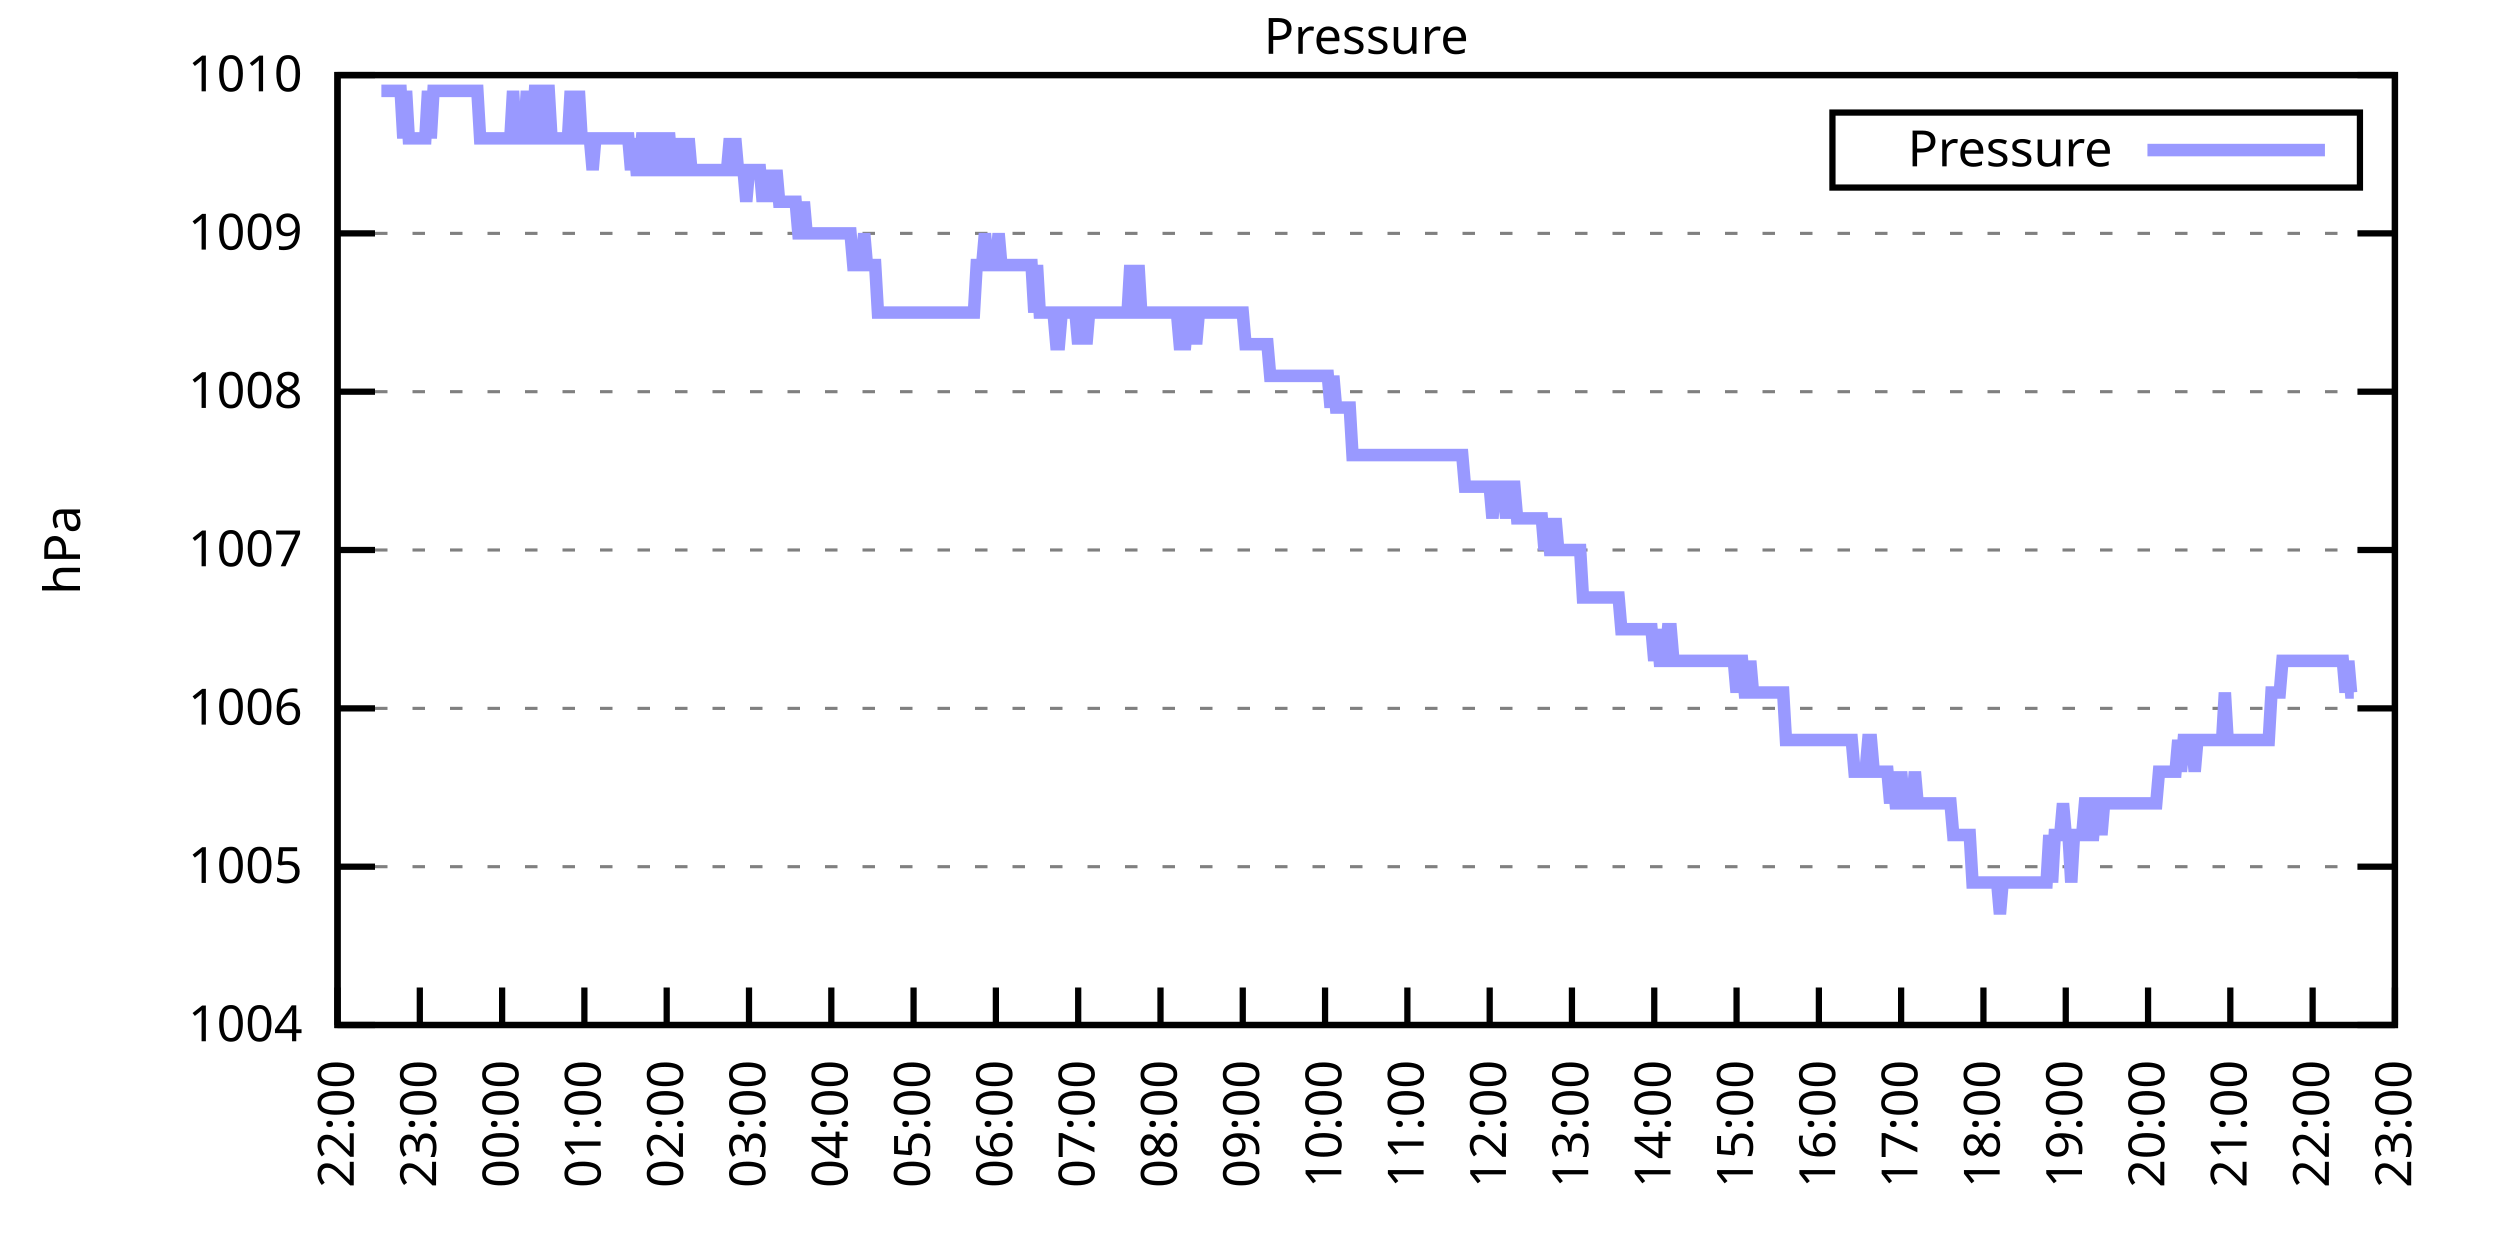
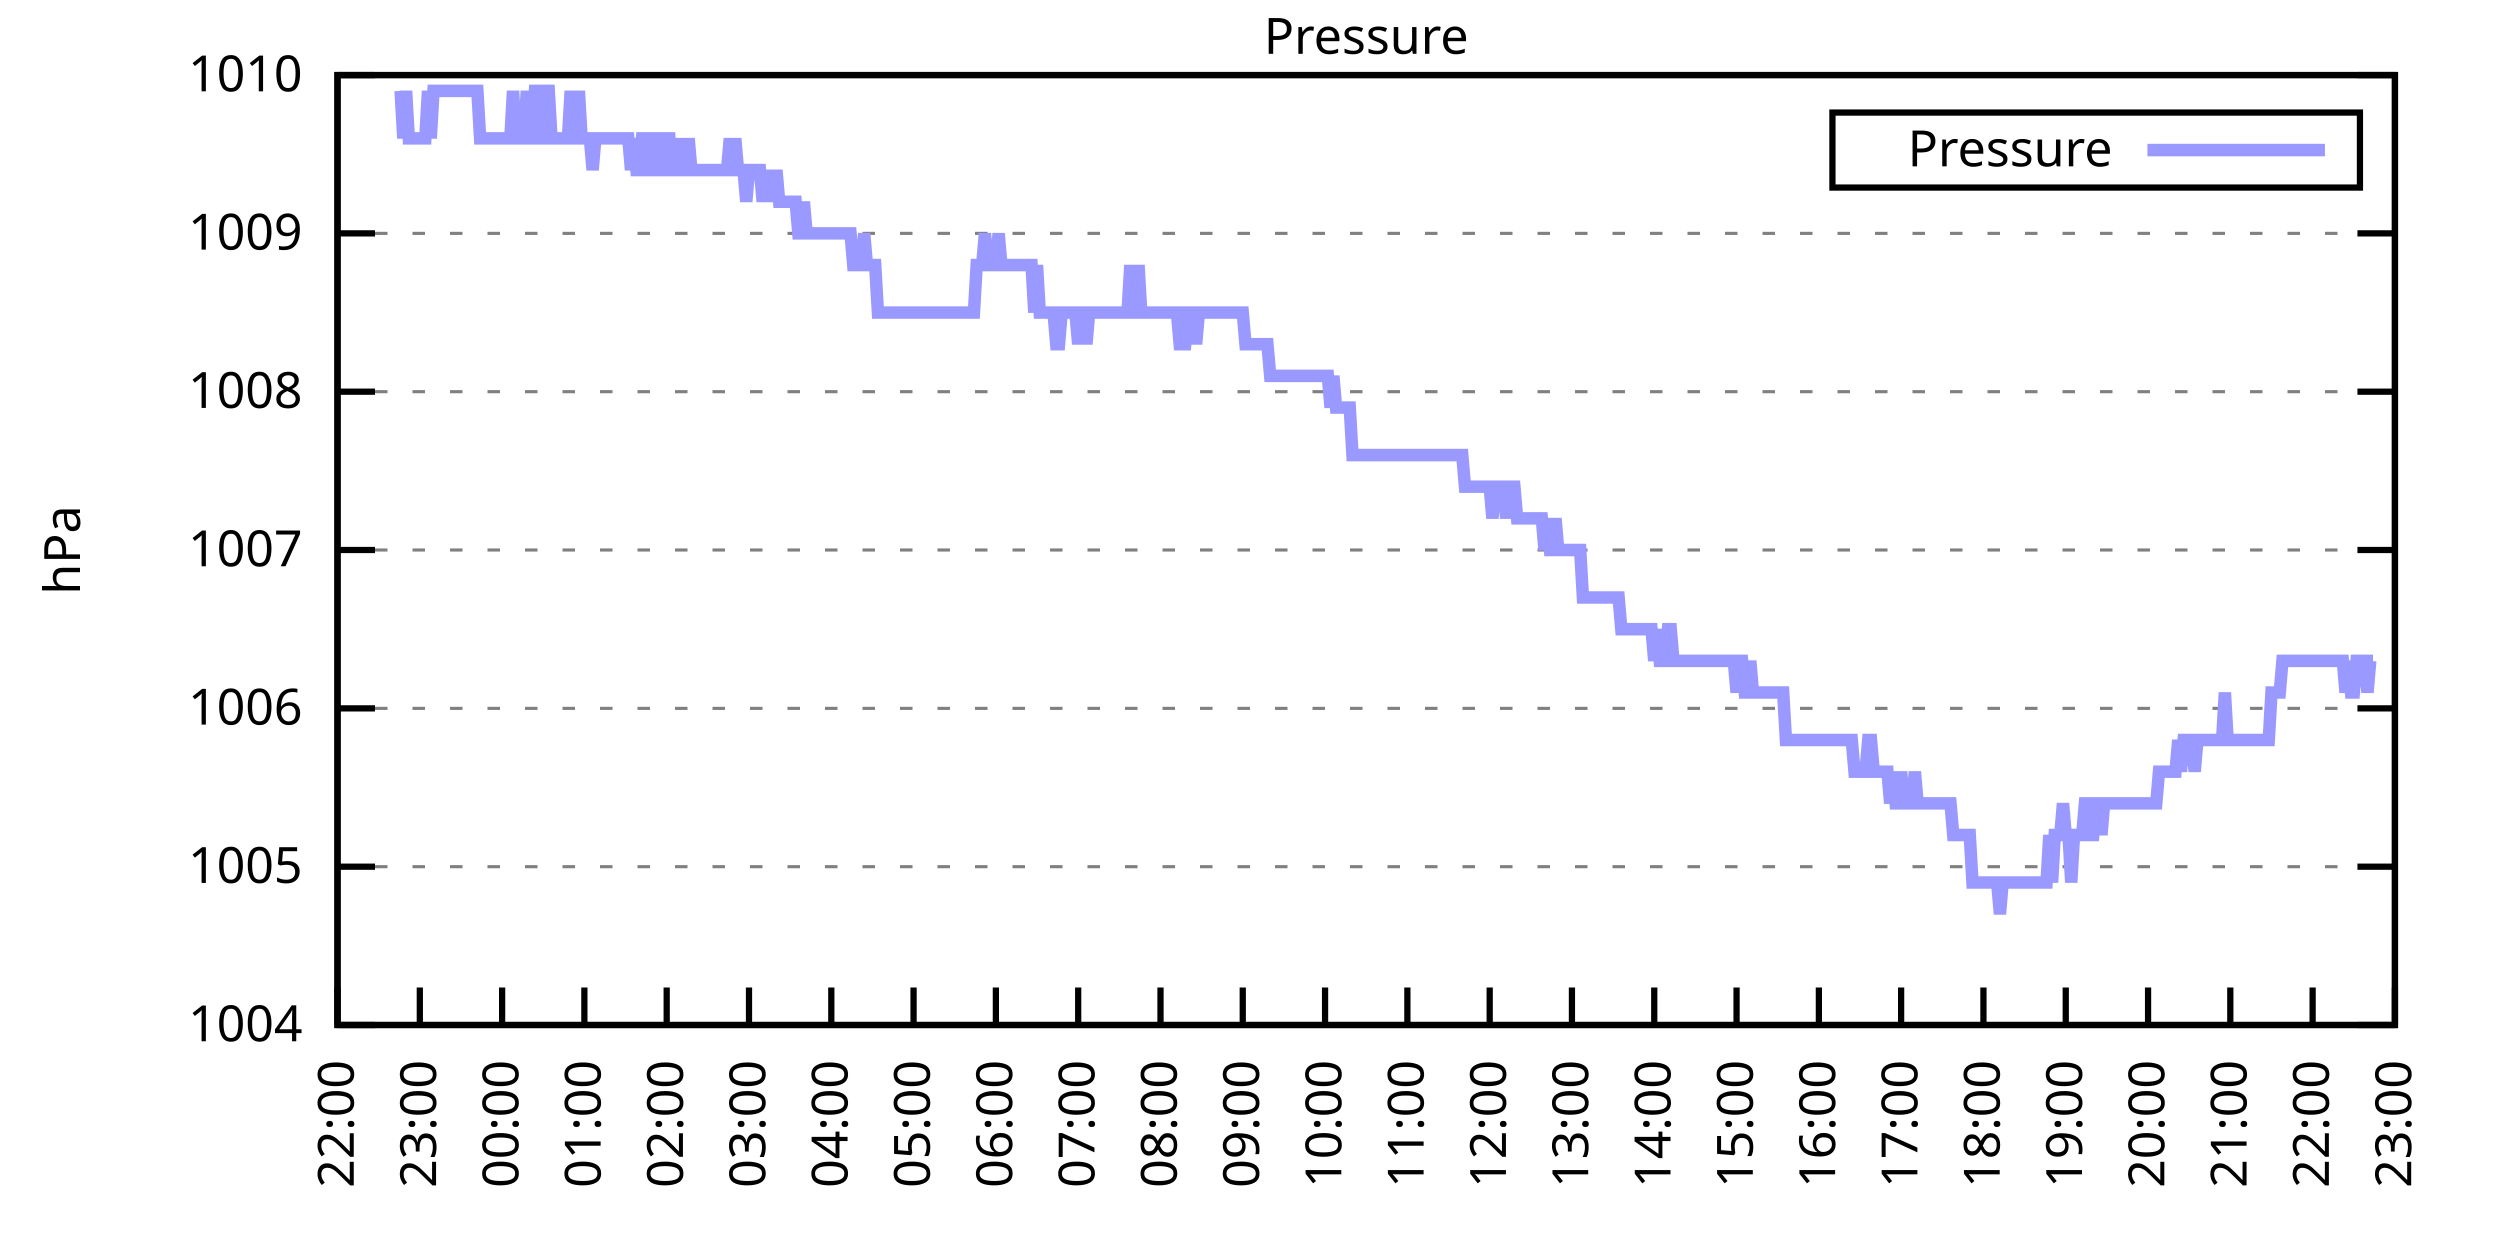
<svg xmlns="http://www.w3.org/2000/svg" xmlns:xlink="http://www.w3.org/1999/xlink" width="400" height="200" viewBox="0 0 400 200">
  <g id="gnuplot_canvas">
    <rect x="0" y="0" width="400" height="200" fill="none" />
    <defs>
      <circle id="gpDot" r="0.5" stroke-width="0.5" stroke="currentColor" />
      <path id="gpPt0" stroke-width="0.333" stroke="currentColor" d="M-1,0 h2 M0,-1 v2" />
      <path id="gpPt1" stroke-width="0.333" stroke="currentColor" d="M-1,-1 L1,1 M1,-1 L-1,1" />
      <path id="gpPt2" stroke-width="0.333" stroke="currentColor" d="M-1,0 L1,0 M0,-1 L0,1 M-1,-1 L1,1 M-1,1 L1,-1" />
      <rect id="gpPt3" stroke-width="0.333" stroke="currentColor" x="-1" y="-1" width="2" height="2" />
      <rect id="gpPt4" stroke-width="0.333" stroke="currentColor" fill="currentColor" x="-1" y="-1" width="2" height="2" />
      <circle id="gpPt5" stroke-width="0.333" stroke="currentColor" cx="0" cy="0" r="1" />
      <use xlink:href="#gpPt5" id="gpPt6" fill="currentColor" stroke="none" />
      <path id="gpPt7" stroke-width="0.333" stroke="currentColor" d="M0,-1.33 L-1.33,0.67 L1.33,0.67 z" />
      <use xlink:href="#gpPt7" id="gpPt8" fill="currentColor" stroke="none" />
      <use xlink:href="#gpPt7" id="gpPt9" stroke="currentColor" transform="rotate(180)" />
      <use xlink:href="#gpPt9" id="gpPt10" fill="currentColor" stroke="none" />
      <use xlink:href="#gpPt3" id="gpPt11" stroke="currentColor" transform="rotate(45)" />
      <use xlink:href="#gpPt11" id="gpPt12" fill="currentColor" stroke="none" />
      <path id="gpPt13" stroke-width="0.333" stroke="currentColor" d="M0,1.330 L1.265,0.411 L0.782,-1.067 L-0.782,-1.076 L-1.265,0.411 z" />
      <use xlink:href="#gpPt13" id="gpPt14" fill="currentColor" stroke="none" />
      <filter id="textbox" filterUnits="objectBoundingBox" x="0" y="0" height="1" width="1">
        <feFlood flood-color="white" flood-opacity="1" result="bgnd" />
        <feComposite in="SourceGraphic" in2="bgnd" operator="atop" />
      </filter>
      <filter id="greybox" filterUnits="objectBoundingBox" x="0" y="0" height="1" width="1">
        <feFlood flood-color="lightgrey" flood-opacity="1" result="grey" />
        <feComposite in="SourceGraphic" in2="grey" operator="atop" />
      </filter>
    </defs>
    <g fill="none" color="white" stroke="currentColor" stroke-width="1.00" stroke-linecap="butt" stroke-linejoin="miter">
</g>
    <g fill="none" color="black" stroke="currentColor" stroke-width="1.00" stroke-linecap="butt" stroke-linejoin="miter">
      <g stroke="none" shape-rendering="crispEdges">
        <polygon fill="rgb(255, 255, 255)" points="54.00,164.00 383.18,164.00 383.18,12.02 54.00,12.02 " />
      </g>
    </g>
    <g fill="none" color="black" stroke="currentColor" stroke-width="1.00" stroke-linecap="butt" stroke-linejoin="miter">
</g>
    <g fill="none" color="black" stroke="black" stroke-width="0.50" stroke-linecap="butt" stroke-linejoin="miter">
</g>
    <g fill="none" color="gray" stroke="currentColor" stroke-width="0.50" stroke-linecap="butt" stroke-linejoin="miter">
      <path stroke="gray" stroke-dasharray="2,4" class="gridline" d="M54.00,164.00 L383.19,164.00  " />
    </g>
    <g fill="none" color="gray" stroke="gray" stroke-width="1.00" stroke-linecap="butt" stroke-linejoin="miter">
</g>
    <g fill="none" color="black" stroke="currentColor" stroke-width="1.00" stroke-linecap="butt" stroke-linejoin="miter">
      <path stroke="black" d="M54.00,164.00 L60.00,164.00 M383.19,164.00 L377.19,164.00  " />
      <g transform="translate(48.40,166.60)" stroke="none" fill="black" font-family="Sans" font-size="8.00" text-anchor="end">
        <text>
          <tspan font-family="Sans"> 1004</tspan>
        </text>
      </g>
    </g>
    <g fill="none" color="black" stroke="currentColor" stroke-width="1.00" stroke-linecap="butt" stroke-linejoin="miter">
</g>
    <g fill="none" color="black" stroke="black" stroke-width="0.50" stroke-linecap="butt" stroke-linejoin="miter">
</g>
    <g fill="none" color="gray" stroke="currentColor" stroke-width="0.50" stroke-linecap="butt" stroke-linejoin="miter">
      <path stroke="gray" stroke-dasharray="2,4" class="gridline" d="M54.00,138.67 L383.19,138.67  " />
    </g>
    <g fill="none" color="gray" stroke="gray" stroke-width="1.00" stroke-linecap="butt" stroke-linejoin="miter">
</g>
    <g fill="none" color="black" stroke="currentColor" stroke-width="1.00" stroke-linecap="butt" stroke-linejoin="miter">
      <path stroke="black" d="M54.00,138.67 L60.00,138.67 M383.19,138.67 L377.19,138.67  " />
      <g transform="translate(48.40,141.27)" stroke="none" fill="black" font-family="Sans" font-size="8.00" text-anchor="end">
        <text>
          <tspan font-family="Sans"> 1005</tspan>
        </text>
      </g>
    </g>
    <g fill="none" color="black" stroke="currentColor" stroke-width="1.00" stroke-linecap="butt" stroke-linejoin="miter">
</g>
    <g fill="none" color="black" stroke="black" stroke-width="0.50" stroke-linecap="butt" stroke-linejoin="miter">
</g>
    <g fill="none" color="gray" stroke="currentColor" stroke-width="0.50" stroke-linecap="butt" stroke-linejoin="miter">
      <path stroke="gray" stroke-dasharray="2,4" class="gridline" d="M54.00,113.34 L383.19,113.34  " />
    </g>
    <g fill="none" color="gray" stroke="gray" stroke-width="1.00" stroke-linecap="butt" stroke-linejoin="miter">
</g>
    <g fill="none" color="black" stroke="currentColor" stroke-width="1.00" stroke-linecap="butt" stroke-linejoin="miter">
      <path stroke="black" d="M54.00,113.34 L60.00,113.34 M383.19,113.34 L377.19,113.34  " />
      <g transform="translate(48.40,115.94)" stroke="none" fill="black" font-family="Sans" font-size="8.00" text-anchor="end">
        <text>
          <tspan font-family="Sans"> 1006</tspan>
        </text>
      </g>
    </g>
    <g fill="none" color="black" stroke="currentColor" stroke-width="1.00" stroke-linecap="butt" stroke-linejoin="miter">
</g>
    <g fill="none" color="black" stroke="black" stroke-width="0.50" stroke-linecap="butt" stroke-linejoin="miter">
</g>
    <g fill="none" color="gray" stroke="currentColor" stroke-width="0.50" stroke-linecap="butt" stroke-linejoin="miter">
      <path stroke="gray" stroke-dasharray="2,4" class="gridline" d="M54.00,88.00 L383.19,88.00  " />
    </g>
    <g fill="none" color="gray" stroke="gray" stroke-width="1.00" stroke-linecap="butt" stroke-linejoin="miter">
</g>
    <g fill="none" color="black" stroke="currentColor" stroke-width="1.00" stroke-linecap="butt" stroke-linejoin="miter">
      <path stroke="black" d="M54.00,88.00 L60.00,88.00 M383.19,88.00 L377.19,88.00  " />
      <g transform="translate(48.40,90.60)" stroke="none" fill="black" font-family="Sans" font-size="8.00" text-anchor="end">
        <text>
          <tspan font-family="Sans"> 1007</tspan>
        </text>
      </g>
    </g>
    <g fill="none" color="black" stroke="currentColor" stroke-width="1.00" stroke-linecap="butt" stroke-linejoin="miter">
</g>
    <g fill="none" color="black" stroke="black" stroke-width="0.50" stroke-linecap="butt" stroke-linejoin="miter">
</g>
    <g fill="none" color="gray" stroke="currentColor" stroke-width="0.50" stroke-linecap="butt" stroke-linejoin="miter">
      <path stroke="gray" stroke-dasharray="2,4" class="gridline" d="M54.00,62.67 L383.19,62.67  " />
    </g>
    <g fill="none" color="gray" stroke="gray" stroke-width="1.00" stroke-linecap="butt" stroke-linejoin="miter">
</g>
    <g fill="none" color="black" stroke="currentColor" stroke-width="1.00" stroke-linecap="butt" stroke-linejoin="miter">
      <path stroke="black" d="M54.00,62.67 L60.00,62.67 M383.19,62.67 L377.19,62.67  " />
      <g transform="translate(48.40,65.27)" stroke="none" fill="black" font-family="Sans" font-size="8.00" text-anchor="end">
        <text>
          <tspan font-family="Sans"> 1008</tspan>
        </text>
      </g>
    </g>
    <g fill="none" color="black" stroke="currentColor" stroke-width="1.00" stroke-linecap="butt" stroke-linejoin="miter">
</g>
    <g fill="none" color="black" stroke="black" stroke-width="0.50" stroke-linecap="butt" stroke-linejoin="miter">
</g>
    <g fill="none" color="gray" stroke="currentColor" stroke-width="0.50" stroke-linecap="butt" stroke-linejoin="miter">
      <path stroke="gray" stroke-dasharray="2,4" class="gridline" d="M54.00,37.34 L383.19,37.34  " />
    </g>
    <g fill="none" color="gray" stroke="gray" stroke-width="1.00" stroke-linecap="butt" stroke-linejoin="miter">
</g>
    <g fill="none" color="black" stroke="currentColor" stroke-width="1.00" stroke-linecap="butt" stroke-linejoin="miter">
      <path stroke="black" d="M54.00,37.34 L60.00,37.34 M383.19,37.34 L377.19,37.34  " />
      <g transform="translate(48.40,39.94)" stroke="none" fill="black" font-family="Sans" font-size="8.00" text-anchor="end">
        <text>
          <tspan font-family="Sans"> 1009</tspan>
        </text>
      </g>
    </g>
    <g fill="none" color="black" stroke="currentColor" stroke-width="1.00" stroke-linecap="butt" stroke-linejoin="miter">
</g>
    <g fill="none" color="black" stroke="black" stroke-width="0.50" stroke-linecap="butt" stroke-linejoin="miter">
</g>
    <g fill="none" color="gray" stroke="currentColor" stroke-width="0.50" stroke-linecap="butt" stroke-linejoin="miter">
      <path stroke="gray" stroke-dasharray="2,4" class="gridline" d="M54.00,12.01 L383.19,12.01  " />
    </g>
    <g fill="none" color="gray" stroke="gray" stroke-width="1.00" stroke-linecap="butt" stroke-linejoin="miter">
</g>
    <g fill="none" color="black" stroke="currentColor" stroke-width="1.00" stroke-linecap="butt" stroke-linejoin="miter">
      <path stroke="black" d="M54.00,12.01 L60.00,12.01 M383.19,12.01 L377.19,12.01  " />
      <g transform="translate(48.40,14.61)" stroke="none" fill="black" font-family="Sans" font-size="8.00" text-anchor="end">
        <text>
          <tspan font-family="Sans"> 1010</tspan>
        </text>
      </g>
    </g>
    <g fill="none" color="black" stroke="currentColor" stroke-width="1.00" stroke-linecap="butt" stroke-linejoin="miter">
      <path stroke="black" d="M54.00,164.00 L54.00,158.00  " />
      <g transform="translate(56.60,169.60) rotate(270.00)" stroke="none" fill="black" font-family="Sans" font-size="8.00" text-anchor="end">
        <text>
          <tspan font-family="Sans">22:00</tspan>
        </text>
      </g>
    </g>
    <g fill="none" color="black" stroke="currentColor" stroke-width="1.00" stroke-linecap="butt" stroke-linejoin="miter">
      <path stroke="black" d="M67.17,164.00 L67.17,158.00  " />
      <g transform="translate(69.77,169.60) rotate(270.00)" stroke="none" fill="black" font-family="Sans" font-size="8.00" text-anchor="end">
        <text>
          <tspan font-family="Sans">23:00</tspan>
        </text>
      </g>
    </g>
    <g fill="none" color="black" stroke="currentColor" stroke-width="1.00" stroke-linecap="butt" stroke-linejoin="miter">
      <path stroke="black" d="M80.34,164.00 L80.34,158.00  " />
      <g transform="translate(82.94,169.60) rotate(270.00)" stroke="none" fill="black" font-family="Sans" font-size="8.00" text-anchor="end">
        <text>
          <tspan font-family="Sans">00:00</tspan>
        </text>
      </g>
    </g>
    <g fill="none" color="black" stroke="currentColor" stroke-width="1.00" stroke-linecap="butt" stroke-linejoin="miter">
      <path stroke="black" d="M93.50,164.00 L93.50,158.00  " />
      <g transform="translate(96.10,169.60) rotate(270.00)" stroke="none" fill="black" font-family="Sans" font-size="8.00" text-anchor="end">
        <text>
          <tspan font-family="Sans">01:00</tspan>
        </text>
      </g>
    </g>
    <g fill="none" color="black" stroke="currentColor" stroke-width="1.00" stroke-linecap="butt" stroke-linejoin="miter">
      <path stroke="black" d="M106.67,164.00 L106.67,158.00  " />
      <g transform="translate(109.27,169.60) rotate(270.00)" stroke="none" fill="black" font-family="Sans" font-size="8.00" text-anchor="end">
        <text>
          <tspan font-family="Sans">02:00</tspan>
        </text>
      </g>
    </g>
    <g fill="none" color="black" stroke="currentColor" stroke-width="1.00" stroke-linecap="butt" stroke-linejoin="miter">
      <path stroke="black" d="M119.84,164.00 L119.84,158.00  " />
      <g transform="translate(122.44,169.60) rotate(270.00)" stroke="none" fill="black" font-family="Sans" font-size="8.00" text-anchor="end">
        <text>
          <tspan font-family="Sans">03:00</tspan>
        </text>
      </g>
    </g>
    <g fill="none" color="black" stroke="currentColor" stroke-width="1.00" stroke-linecap="butt" stroke-linejoin="miter">
      <path stroke="black" d="M133.01,164.00 L133.01,158.00  " />
      <g transform="translate(135.61,169.60) rotate(270.00)" stroke="none" fill="black" font-family="Sans" font-size="8.00" text-anchor="end">
        <text>
          <tspan font-family="Sans">04:00</tspan>
        </text>
      </g>
    </g>
    <g fill="none" color="black" stroke="currentColor" stroke-width="1.00" stroke-linecap="butt" stroke-linejoin="miter">
      <path stroke="black" d="M146.17,164.00 L146.17,158.00  " />
      <g transform="translate(148.77,169.60) rotate(270.00)" stroke="none" fill="black" font-family="Sans" font-size="8.00" text-anchor="end">
        <text>
          <tspan font-family="Sans">05:00</tspan>
        </text>
      </g>
    </g>
    <g fill="none" color="black" stroke="currentColor" stroke-width="1.00" stroke-linecap="butt" stroke-linejoin="miter">
      <path stroke="black" d="M159.34,164.00 L159.34,158.00  " />
      <g transform="translate(161.94,169.60) rotate(270.00)" stroke="none" fill="black" font-family="Sans" font-size="8.00" text-anchor="end">
        <text>
          <tspan font-family="Sans">06:00</tspan>
        </text>
      </g>
    </g>
    <g fill="none" color="black" stroke="currentColor" stroke-width="1.00" stroke-linecap="butt" stroke-linejoin="miter">
      <path stroke="black" d="M172.51,164.00 L172.51,158.00  " />
      <g transform="translate(175.11,169.60) rotate(270.00)" stroke="none" fill="black" font-family="Sans" font-size="8.00" text-anchor="end">
        <text>
          <tspan font-family="Sans">07:00</tspan>
        </text>
      </g>
    </g>
    <g fill="none" color="black" stroke="currentColor" stroke-width="1.00" stroke-linecap="butt" stroke-linejoin="miter">
      <path stroke="black" d="M185.68,164.00 L185.68,158.00  " />
      <g transform="translate(188.28,169.60) rotate(270.00)" stroke="none" fill="black" font-family="Sans" font-size="8.00" text-anchor="end">
        <text>
          <tspan font-family="Sans">08:00</tspan>
        </text>
      </g>
    </g>
    <g fill="none" color="black" stroke="currentColor" stroke-width="1.00" stroke-linecap="butt" stroke-linejoin="miter">
      <path stroke="black" d="M198.84,164.00 L198.84,158.00  " />
      <g transform="translate(201.44,169.60) rotate(270.00)" stroke="none" fill="black" font-family="Sans" font-size="8.00" text-anchor="end">
        <text>
          <tspan font-family="Sans">09:00</tspan>
        </text>
      </g>
    </g>
    <g fill="none" color="black" stroke="currentColor" stroke-width="1.00" stroke-linecap="butt" stroke-linejoin="miter">
      <path stroke="black" d="M212.01,164.00 L212.01,158.00  " />
      <g transform="translate(214.61,169.60) rotate(270.00)" stroke="none" fill="black" font-family="Sans" font-size="8.00" text-anchor="end">
        <text>
          <tspan font-family="Sans">10:00</tspan>
        </text>
      </g>
    </g>
    <g fill="none" color="black" stroke="currentColor" stroke-width="1.00" stroke-linecap="butt" stroke-linejoin="miter">
      <path stroke="black" d="M225.18,164.00 L225.18,158.00  " />
      <g transform="translate(227.78,169.60) rotate(270.00)" stroke="none" fill="black" font-family="Sans" font-size="8.00" text-anchor="end">
        <text>
          <tspan font-family="Sans">11:00</tspan>
        </text>
      </g>
    </g>
    <g fill="none" color="black" stroke="currentColor" stroke-width="1.00" stroke-linecap="butt" stroke-linejoin="miter">
      <path stroke="black" d="M238.35,164.00 L238.35,158.00  " />
      <g transform="translate(240.95,169.60) rotate(270.00)" stroke="none" fill="black" font-family="Sans" font-size="8.00" text-anchor="end">
        <text>
          <tspan font-family="Sans">12:00</tspan>
        </text>
      </g>
    </g>
    <g fill="none" color="black" stroke="currentColor" stroke-width="1.00" stroke-linecap="butt" stroke-linejoin="miter">
      <path stroke="black" d="M251.51,164.00 L251.51,158.00  " />
      <g transform="translate(254.11,169.60) rotate(270.00)" stroke="none" fill="black" font-family="Sans" font-size="8.00" text-anchor="end">
        <text>
          <tspan font-family="Sans">13:00</tspan>
        </text>
      </g>
    </g>
    <g fill="none" color="black" stroke="currentColor" stroke-width="1.00" stroke-linecap="butt" stroke-linejoin="miter">
      <path stroke="black" d="M264.68,164.00 L264.68,158.00  " />
      <g transform="translate(267.28,169.60) rotate(270.00)" stroke="none" fill="black" font-family="Sans" font-size="8.00" text-anchor="end">
        <text>
          <tspan font-family="Sans">14:00</tspan>
        </text>
      </g>
    </g>
    <g fill="none" color="black" stroke="currentColor" stroke-width="1.00" stroke-linecap="butt" stroke-linejoin="miter">
      <path stroke="black" d="M277.85,164.00 L277.85,158.00  " />
      <g transform="translate(280.45,169.60) rotate(270.00)" stroke="none" fill="black" font-family="Sans" font-size="8.00" text-anchor="end">
        <text>
          <tspan font-family="Sans">15:00</tspan>
        </text>
      </g>
    </g>
    <g fill="none" color="black" stroke="currentColor" stroke-width="1.00" stroke-linecap="butt" stroke-linejoin="miter">
      <path stroke="black" d="M291.02,164.00 L291.02,158.00  " />
      <g transform="translate(293.62,169.60) rotate(270.00)" stroke="none" fill="black" font-family="Sans" font-size="8.00" text-anchor="end">
        <text>
          <tspan font-family="Sans">16:00</tspan>
        </text>
      </g>
    </g>
    <g fill="none" color="black" stroke="currentColor" stroke-width="1.00" stroke-linecap="butt" stroke-linejoin="miter">
      <path stroke="black" d="M304.18,164.00 L304.18,158.00  " />
      <g transform="translate(306.78,169.60) rotate(270.00)" stroke="none" fill="black" font-family="Sans" font-size="8.00" text-anchor="end">
        <text>
          <tspan font-family="Sans">17:00</tspan>
        </text>
      </g>
    </g>
    <g fill="none" color="black" stroke="currentColor" stroke-width="1.00" stroke-linecap="butt" stroke-linejoin="miter">
      <path stroke="black" d="M317.35,164.00 L317.35,158.00  " />
      <g transform="translate(319.95,169.60) rotate(270.00)" stroke="none" fill="black" font-family="Sans" font-size="8.00" text-anchor="end">
        <text>
          <tspan font-family="Sans">18:00</tspan>
        </text>
      </g>
    </g>
    <g fill="none" color="black" stroke="currentColor" stroke-width="1.00" stroke-linecap="butt" stroke-linejoin="miter">
      <path stroke="black" d="M330.52,164.00 L330.52,158.00  " />
      <g transform="translate(333.12,169.60) rotate(270.00)" stroke="none" fill="black" font-family="Sans" font-size="8.00" text-anchor="end">
        <text>
          <tspan font-family="Sans">19:00</tspan>
        </text>
      </g>
    </g>
    <g fill="none" color="black" stroke="currentColor" stroke-width="1.00" stroke-linecap="butt" stroke-linejoin="miter">
      <path stroke="black" d="M343.69,164.00 L343.69,158.00  " />
      <g transform="translate(346.29,169.60) rotate(270.00)" stroke="none" fill="black" font-family="Sans" font-size="8.00" text-anchor="end">
        <text>
          <tspan font-family="Sans">20:00</tspan>
        </text>
      </g>
    </g>
    <g fill="none" color="black" stroke="currentColor" stroke-width="1.00" stroke-linecap="butt" stroke-linejoin="miter">
      <path stroke="black" d="M356.85,164.00 L356.85,158.00  " />
      <g transform="translate(359.45,169.60) rotate(270.00)" stroke="none" fill="black" font-family="Sans" font-size="8.00" text-anchor="end">
        <text>
          <tspan font-family="Sans">21:00</tspan>
        </text>
      </g>
    </g>
    <g fill="none" color="black" stroke="currentColor" stroke-width="1.00" stroke-linecap="butt" stroke-linejoin="miter">
      <path stroke="black" d="M370.02,164.00 L370.02,158.00  " />
      <g transform="translate(372.62,169.60) rotate(270.00)" stroke="none" fill="black" font-family="Sans" font-size="8.00" text-anchor="end">
        <text>
          <tspan font-family="Sans">22:00</tspan>
        </text>
      </g>
    </g>
    <g fill="none" color="black" stroke="currentColor" stroke-width="1.00" stroke-linecap="butt" stroke-linejoin="miter">
      <path stroke="black" d="M383.19,164.00 L383.19,158.00  " />
      <g transform="translate(385.79,169.60) rotate(270.00)" stroke="none" fill="black" font-family="Sans" font-size="8.00" text-anchor="end">
        <text>
          <tspan font-family="Sans">23:00</tspan>
        </text>
      </g>
    </g>
    <g fill="none" color="black" stroke="currentColor" stroke-width="1.00" stroke-linecap="butt" stroke-linejoin="miter">
</g>
    <g fill="none" color="black" stroke="currentColor" stroke-width="1.00" stroke-linecap="butt" stroke-linejoin="miter">
      <path stroke="black" d="M54.00,12.01 L54.00,164.00 L383.19,164.00 L383.19,12.01 L54.00,12.01 Z  " />
    </g>
    <g fill="none" color="black" stroke="currentColor" stroke-width="1.00" stroke-linecap="butt" stroke-linejoin="miter">
</g>
    <g fill="none" color="black" stroke="currentColor" stroke-width="1.00" stroke-linecap="butt" stroke-linejoin="miter">
      <path stroke="black" d="M293.19,30.01 L293.19,18.01 L377.59,18.01 L377.59,30.01 L293.19,30.01 Z  " />
    </g>
    <g id="Pressure_plot_1">
      <g fill="none" color="white" stroke="black" stroke-width="2.00" stroke-linecap="butt" stroke-linejoin="miter">
</g>
      <g fill="none" color="black" stroke="currentColor" stroke-width="2.00" stroke-linecap="butt" stroke-linejoin="miter">
        <g transform="translate(337.99,26.61)" stroke="none" fill="black" font-family="Sans" font-size="8.00" text-anchor="end">
          <text>
            <tspan font-family="Sans">Pressure</tspan>
          </text>
        </g>
      </g>
      <g fill="none" color="black" stroke="currentColor" stroke-width="2.00" stroke-linecap="butt" stroke-linejoin="miter">
-         <path stroke="rgb(153, 153, 255)" d="M343.59,24.01 L371.99,24.01 M61.02,14.54 L61.46,14.54 L61.90,14.54 L62.34,14.54 L62.78,14.54 L63.22,14.54   L63.66,14.54 L64.10,14.54 L64.53,22.14 L64.97,14.54 L65.41,22.14 L65.85,22.14 L66.29,22.14 L66.73,22.14   L67.17,22.14 L67.61,22.14 L68.05,22.14 L68.48,14.54 L68.92,22.14 L69.36,14.54 L69.80,14.54 L70.24,14.54   L70.68,14.54 L71.12,14.54 L71.56,14.54 L72.00,14.54 L72.43,14.54 L72.87,14.54 L73.31,14.54 L73.75,14.54   L74.19,14.54 L74.63,14.54 L75.07,14.54 L75.51,14.54 L75.95,14.54 L76.38,14.54 L76.82,22.14 L77.26,22.14   L77.70,22.14 L78.14,22.14 L78.58,22.14 L79.02,22.14 L79.46,22.14 L79.90,22.14 L80.34,22.14 L80.77,22.14   L81.21,22.14 L81.65,22.14 L82.09,14.54 L82.53,22.14 L82.97,22.14 L83.41,22.14 L83.85,22.14 L84.29,14.54   L84.72,22.14 L85.16,22.14 L85.60,14.54 L86.04,14.54 L86.48,22.14 L86.92,22.14 L87.36,14.54 L87.80,14.54   L88.24,22.14 L88.67,22.14 L89.11,22.14 L89.55,22.14 L89.99,22.14 L90.43,22.14 L90.87,22.14 L91.31,14.54   L91.75,22.14 L92.19,22.14 L92.62,14.54 L93.06,22.14 L93.50,22.14 L93.94,22.14 L94.38,22.14 L94.82,27.21   L95.26,22.14 L95.70,22.14 L96.14,22.14 L96.58,22.14 L97.01,22.14 L97.45,22.14 L97.89,22.14 L98.33,22.14   L98.77,22.14 L99.21,22.14 L99.65,22.14 L100.09,22.14 L100.53,22.14 L100.96,27.21 L101.40,22.14 L101.84,27.21   L102.28,27.21 L102.72,22.14 L103.16,22.14 L103.60,27.21 L104.04,27.21 L104.48,22.14 L104.91,22.14 L105.35,27.21   L105.79,27.21 L106.23,27.21 L106.67,22.14 L107.11,22.14 L107.55,27.21 L107.99,27.21 L108.43,27.21 L108.87,22.14   L109.30,27.21 L109.74,27.21 L110.18,22.14 L110.62,27.21 L111.06,27.21 L111.50,27.21 L111.94,27.21 L112.38,27.21   L112.82,27.21 L113.25,27.21 L113.69,27.21 L114.13,27.21 L114.57,27.21 L115.01,27.21 L115.45,27.21 L115.89,27.21   L116.33,27.21 L116.77,22.14 L117.20,27.21 L117.64,22.14 L118.08,27.21 L118.52,27.21 L118.96,27.21 L119.40,32.28   L119.84,27.21 L120.28,27.21 L120.72,27.21 L121.15,27.21 L121.59,27.21 L122.03,32.28 L122.47,27.21 L122.91,32.28   L123.35,27.21 L123.79,32.28 L124.23,27.21 L124.67,32.28 L125.11,32.28 L125.54,32.28 L125.98,32.28 L126.42,32.28   L126.86,32.28 L127.30,32.28 L127.74,37.34 L128.18,37.34 L128.62,32.28 L129.06,37.34 L129.49,37.34 L129.93,37.34   L130.37,37.34 L130.81,37.34 L131.25,37.34 L131.69,37.34 L132.13,37.34 L132.57,37.34 L133.01,37.34 L133.44,37.34   L133.88,37.34 L134.32,37.34 L134.76,37.34 L135.20,37.34 L135.64,37.34 L136.08,37.34 L136.52,42.41 L136.96,42.41   L137.39,42.41 L137.83,42.41 L138.27,37.34 L138.71,42.41 L139.15,42.41 L139.59,42.41 L140.03,42.41 L140.47,50.01   L140.91,50.01 L141.35,50.01 L141.78,50.01 L142.22,50.01 L142.66,50.01 L143.10,50.01 L143.54,50.01 L143.98,50.01   L144.42,50.01 L144.86,50.01 L145.30,50.01 L145.73,50.01 L146.17,50.01 L146.61,50.01 L147.05,50.01 L147.49,50.01   L147.93,50.01 L148.37,50.01 L148.81,50.01 L149.25,50.01 L149.68,50.01 L150.12,50.01 L150.56,50.01 L151.00,50.01   L151.44,50.01 L151.88,50.01 L152.32,50.01 L152.76,50.01 L153.20,50.01 L153.63,50.01 L154.07,50.01 L154.51,50.01   L154.95,50.01 L155.39,50.01 L155.83,50.01 L156.27,42.41 L156.71,42.41 L157.15,42.41 L157.59,37.34 L158.02,42.41   L158.46,42.41 L158.90,42.41 L159.34,42.41 L159.78,37.34 L160.22,42.41 L160.66,42.41 L161.10,42.41 L161.54,42.41   L161.97,42.41 L162.41,42.41 L162.85,42.41 L163.29,42.41 L163.73,42.41 L164.17,42.41 L164.61,42.41 L165.05,42.41   L165.49,50.01 L165.92,42.41 L166.36,50.01 L166.80,50.01 L167.24,50.01 L167.68,50.01 L168.12,50.01 L168.56,50.01   L169.00,55.07 L169.44,55.07 L169.87,50.01 L170.31,50.01 L170.75,50.01 L171.19,50.01 L171.63,50.01 L172.07,50.01   L172.51,55.07 L172.95,50.01 L173.39,50.01 L173.83,55.07 L174.26,50.01 L174.70,50.01 L175.14,50.01 L175.58,50.01   L176.02,50.01 L176.46,50.01 L176.90,50.01 L177.34,50.01 L177.78,50.01 L178.21,50.01 L178.65,50.01 L179.09,50.01   L179.53,50.01 L179.97,50.01 L180.41,50.01 L180.85,42.41 L181.29,50.01 L181.73,50.01 L182.16,42.41 L182.60,50.01   L183.04,50.01 L183.48,50.01 L183.92,50.01 L184.36,50.01 L184.80,50.01 L185.24,50.01 L185.68,50.01 L186.11,50.01   L186.55,50.01 L186.99,50.01 L187.43,50.01 L187.87,50.01 L188.31,50.01 L188.75,55.07 L189.19,55.07 L189.63,55.07   L190.07,50.01 L190.50,50.01 L190.94,50.01 L191.38,55.07 L191.82,50.01 L192.26,50.01 L192.70,50.01 L193.14,50.01   L193.58,50.01 L194.02,50.01 L194.45,50.01 L194.89,50.01 L195.33,50.01 L195.77,50.01 L196.21,50.01 L196.65,50.01   L197.09,50.01 L197.53,50.01 L197.97,50.01 L198.40,50.01 L198.84,50.01 L199.28,55.07 L199.72,55.07 L200.16,55.07   L200.60,55.07 L201.04,55.07 L201.48,55.07 L201.92,55.07 L202.35,55.07 L202.79,55.07 L203.23,60.14 L203.67,60.14   L204.11,60.14 L204.55,60.14 L204.99,60.14 L205.43,60.14 L205.87,60.14 L206.31,60.14 L206.74,60.14 L207.18,60.14   L207.62,60.14 L208.06,60.14 L208.50,60.14 L208.94,60.14 L209.38,60.14 L209.82,60.14 L210.26,60.14 L210.69,60.14   L211.13,60.14 L211.57,60.14 L212.01,60.14 L212.45,60.14 L212.89,65.21 L213.33,60.14 L213.77,65.21 L214.21,65.21   L214.64,65.21 L215.08,65.21 L215.52,65.21 L215.96,65.21 L216.40,72.81 L216.84,72.81 L217.28,72.81 L217.72,72.81   L218.16,72.81 L218.60,72.81 L219.03,72.81 L219.47,72.81 L219.91,72.81 L220.35,72.81 L220.79,72.81 L221.23,72.81   L221.67,72.81 L222.11,72.81 L222.55,72.81 L222.98,72.81 L223.42,72.81 L223.86,72.81 L224.30,72.81 L224.74,72.81   L225.18,72.81 L225.62,72.81 L226.06,72.81 L226.50,72.81 L226.93,72.81 L227.37,72.81 L227.81,72.81 L228.25,72.81   L228.69,72.81 L229.13,72.81 L229.57,72.81 L230.01,72.81 L230.45,72.81 L230.88,72.81 L231.32,72.81 L231.76,72.81   L232.20,72.81 L232.64,72.81 L233.08,72.81 L233.52,72.81 L233.96,72.81 L234.40,77.87 L234.84,77.87 L235.27,77.87   L235.71,77.87 L236.15,77.87 L236.59,77.87 L237.03,77.87 L237.47,77.87 L237.91,77.87 L238.35,77.87 L238.79,82.94   L239.22,77.87 L239.66,77.87 L240.10,77.87 L240.54,77.87 L240.98,82.94 L241.42,77.87 L241.86,77.87 L242.30,77.87   L242.74,82.94 L243.17,82.94 L243.61,82.94 L244.05,82.94 L244.49,82.94 L244.93,82.94 L245.37,82.94 L245.81,82.94   L246.25,82.94 L246.69,82.94 L247.12,88.00 L247.56,82.94 L248.00,88.00 L248.44,88.00 L248.88,82.94 L249.32,88.00   L249.76,88.00 L250.20,88.00 L250.64,88.00 L251.08,88.00 L251.51,88.00 L251.95,88.00 L252.39,88.00 L252.83,88.00   L253.27,95.60 L253.71,95.60 L254.15,95.60 L254.59,95.60 L255.03,95.60 L255.46,95.60 L255.90,95.60 L256.34,95.60   L256.78,95.60 L257.22,95.60 L257.66,95.60 L258.10,95.60 L258.54,95.60 L258.98,95.60 L259.41,100.67 L259.85,100.67   L260.29,100.67 L260.73,100.67 L261.17,100.67 L261.61,100.67 L262.05,100.67 L262.49,100.67 L262.93,100.67 L263.36,100.67   L263.80,100.67 L264.24,100.67 L264.68,105.74 L265.12,100.67 L265.56,105.74 L266.00,105.74 L266.44,105.74 L266.88,100.67   L267.32,100.67 L267.75,105.74 L268.19,105.74 L268.63,105.74 L269.07,105.74 L269.51,105.74 L269.95,105.74 L270.39,105.74   L270.83,105.74 L271.27,105.74 L271.70,105.74 L272.14,105.74 L272.58,105.74 L273.02,105.74 L273.46,105.74 L273.90,105.74   L274.34,105.74 L274.78,105.74 L275.22,105.74 L275.65,105.74 L276.09,105.74 L276.53,105.74 L276.97,105.74 L277.41,105.74   L277.85,110.80 L278.29,105.74 L278.73,105.74 L279.17,110.80 L279.60,110.80 L280.04,105.74 L280.48,110.80 L280.92,110.80   L281.36,110.80 L281.80,110.80 L282.24,110.80 L282.68,110.80 L283.12,110.80 L283.56,110.80 L283.99,110.80 L284.43,110.80   L284.87,110.80 L285.31,110.80 L285.75,118.40 L286.19,118.40 L286.63,118.40 L287.07,118.40 L287.51,118.40 L287.94,118.40   L288.38,118.40 L288.82,118.40 L289.26,118.40 L289.70,118.40 L290.14,118.40 L290.58,118.40 L291.02,118.40 L291.46,118.40   L291.89,118.40 L292.33,118.40 L292.77,118.40 L293.21,118.40 L293.65,118.40 L294.09,118.40 L294.53,118.40 L294.97,118.40   L295.41,118.40 L295.84,118.40 L296.28,118.40 L296.72,123.47 L297.16,123.47 L297.60,123.47 L298.04,123.47 L298.48,123.47   L298.92,118.40 L299.36,118.40 L299.80,123.47 L300.23,123.47 L300.67,123.47 L301.11,123.47 L301.55,123.47 L301.99,123.47   L302.43,128.54 L302.87,123.47 L303.31,128.54 L303.75,128.54 L304.18,123.47 L304.62,128.54 L305.06,128.54 L305.50,128.54   L305.94,128.54 L306.38,123.47 L306.82,128.54 L307.26,128.54 L307.70,128.54 L308.13,128.54 L308.57,128.54 L309.01,128.54   L309.45,128.54 L309.89,128.54 L310.33,128.54 L310.77,128.54 L311.21,128.54 L311.65,128.54 L312.08,128.54 L312.52,133.60   L312.96,133.60 L313.40,133.60 L313.84,133.60 L314.28,133.60 L314.72,133.60 L315.16,133.60 L315.60,141.20 L316.04,141.20   L316.47,141.20 L316.91,141.20 L317.35,141.20 L317.79,141.20 L318.23,141.20 L318.67,141.20 L319.11,141.20 L319.55,141.20   L319.99,146.27 L320.42,141.20 L320.86,141.20 L321.30,141.20 L321.74,141.20 L322.18,141.20 L322.62,141.20 L323.06,141.20   L323.50,141.20 L323.94,141.20 L324.37,141.20 L324.81,141.20 L325.25,141.20 L325.69,141.20 L326.13,141.20 L326.57,141.20   L327.01,141.20 L327.45,141.20 L327.89,133.60 L328.33,141.20 L328.76,133.60 L329.20,133.60 L329.64,133.60 L330.08,128.54   L330.52,133.60 L330.96,133.60 L331.40,141.20 L331.84,133.60 L332.28,133.60 L332.71,133.60 L333.15,133.60 L333.59,128.54   L334.03,128.54 L334.47,133.60 L334.91,133.60 L335.35,128.54 L335.79,128.54 L336.23,133.60 L336.66,128.54 L337.10,128.54   L337.54,128.54 L337.98,128.54 L338.42,128.54 L338.86,128.54 L339.30,128.54 L339.74,128.54 L340.18,128.54 L340.61,128.54   L341.05,128.54 L341.49,128.54 L341.93,128.54 L342.37,128.54 L342.81,128.54 L343.25,128.54 L343.69,128.54 L344.13,128.54   L344.57,128.54 L345.00,128.54 L345.44,123.47 L345.88,123.47 L346.32,123.47 L346.76,123.47 L347.20,123.47 L347.64,123.47   L348.08,123.47 L348.52,118.40 L348.95,123.47 L349.39,118.40 L349.83,118.40 L350.27,118.40 L350.71,118.40 L351.15,123.47   L351.59,118.40 L352.03,118.40 L352.47,118.40 L352.90,118.40 L353.34,118.40 L353.78,118.40 L354.22,118.40 L354.66,118.40   L355.10,118.40 L355.54,118.40 L355.98,110.80 L356.42,118.40 L356.85,118.40 L357.29,118.40 L357.73,118.40 L358.17,118.40   L358.61,118.40 L359.05,118.40 L359.49,118.40 L359.93,118.40 L360.37,118.40 L360.81,118.40 L361.24,118.40 L361.68,118.40   L362.12,118.40 L362.56,118.40 L363.00,118.40 L363.44,110.80 L363.88,110.80 L364.32,110.80 L364.76,110.80 L365.19,105.74   L365.63,105.74 L366.07,105.74 L366.51,105.74 L366.95,105.74 L367.39,105.74 L367.83,105.74 L368.27,105.74 L368.71,105.74   L369.14,105.74 L369.58,105.74 L370.02,105.74 L370.46,105.74 L370.90,105.74 L371.34,105.74 L371.78,105.74 L372.22,105.74   L372.66,105.74 L373.09,105.74 L373.53,105.74 L373.97,105.74 L374.41,105.74 L374.85,105.74 L375.29,110.80 L375.73,105.74   L376.17,110.80 L376.61,110.80  " />
+         <path stroke="rgb(153, 153, 255)" d="M343.59,24.01 L371.99,24.01 M64.10,14.54 L64.53,22.14 L64.97,14.54 L65.41,22.14 L65.85,22.14 L66.29,22.14   L66.73,22.14 L67.17,22.14 L67.61,22.14 L68.05,22.14 L68.48,14.54 L68.92,22.14 L69.36,14.54 L69.80,14.54   L70.24,14.54 L70.68,14.54 L71.12,14.54 L71.56,14.54 L72.00,14.54 L72.43,14.54 L72.87,14.54 L73.31,14.54   L73.75,14.54 L74.19,14.54 L74.63,14.54 L75.07,14.54 L75.51,14.54 L75.95,14.54 L76.38,14.54 L76.82,22.14   L77.26,22.14 L77.70,22.14 L78.14,22.14 L78.58,22.14 L79.02,22.14 L79.46,22.14 L79.90,22.14 L80.34,22.14   L80.77,22.14 L81.21,22.14 L81.65,22.14 L82.09,14.54 L82.53,22.14 L82.97,22.14 L83.41,22.14 L83.85,22.14   L84.29,14.54 L84.72,22.14 L85.16,22.14 L85.60,14.54 L86.04,14.54 L86.48,22.14 L86.92,22.14 L87.36,14.54   L87.80,14.54 L88.24,22.14 L88.67,22.14 L89.11,22.14 L89.55,22.14 L89.99,22.14 L90.43,22.14 L90.87,22.14   L91.31,14.54 L91.75,22.14 L92.19,22.14 L92.62,14.54 L93.06,22.14 L93.50,22.14 L93.94,22.14 L94.38,22.14   L94.82,27.21 L95.26,22.14 L95.70,22.14 L96.14,22.14 L96.58,22.14 L97.01,22.14 L97.45,22.14 L97.89,22.14   L98.33,22.14 L98.77,22.14 L99.21,22.14 L99.65,22.14 L100.09,22.14 L100.53,22.14 L100.96,27.21 L101.40,22.14   L101.84,27.21 L102.28,27.21 L102.72,22.14 L103.16,22.14 L103.60,27.21 L104.04,27.21 L104.48,22.14 L104.91,22.14   L105.35,27.21 L105.79,27.21 L106.23,27.21 L106.67,22.14 L107.11,22.14 L107.55,27.21 L107.99,27.21 L108.43,27.21   L108.87,22.14 L109.30,27.21 L109.74,27.21 L110.18,22.14 L110.62,27.21 L111.06,27.21 L111.50,27.21 L111.94,27.21   L112.38,27.21 L112.82,27.21 L113.25,27.21 L113.69,27.21 L114.13,27.21 L114.57,27.21 L115.01,27.21 L115.45,27.21   L115.89,27.21 L116.33,27.21 L116.77,22.14 L117.20,27.21 L117.64,22.14 L118.08,27.21 L118.52,27.21 L118.96,27.21   L119.40,32.28 L119.84,27.21 L120.28,27.21 L120.72,27.21 L121.15,27.21 L121.59,27.21 L122.03,32.28 L122.47,27.21   L122.91,32.28 L123.35,27.21 L123.79,32.28 L124.23,27.21 L124.67,32.28 L125.11,32.28 L125.54,32.28 L125.98,32.28   L126.42,32.28 L126.86,32.28 L127.30,32.28 L127.74,37.34 L128.18,37.34 L128.62,32.28 L129.06,37.34 L129.49,37.34   L129.93,37.34 L130.37,37.34 L130.81,37.34 L131.25,37.34 L131.69,37.34 L132.13,37.34 L132.57,37.34 L133.01,37.34   L133.44,37.34 L133.88,37.34 L134.32,37.34 L134.76,37.34 L135.20,37.34 L135.64,37.34 L136.08,37.34 L136.52,42.41   L136.96,42.41 L137.39,42.41 L137.83,42.41 L138.27,37.34 L138.71,42.41 L139.15,42.41 L139.59,42.41 L140.03,42.41   L140.47,50.01 L140.91,50.01 L141.35,50.01 L141.78,50.01 L142.22,50.01 L142.66,50.01 L143.10,50.01 L143.54,50.01   L143.98,50.01 L144.42,50.01 L144.86,50.01 L145.30,50.01 L145.73,50.01 L146.17,50.01 L146.61,50.01 L147.05,50.01   L147.49,50.01 L147.93,50.01 L148.37,50.01 L148.81,50.01 L149.25,50.01 L149.68,50.01 L150.12,50.01 L150.56,50.01   L151.00,50.01 L151.44,50.01 L151.88,50.01 L152.32,50.01 L152.76,50.01 L153.20,50.01 L153.63,50.01 L154.07,50.01   L154.51,50.01 L154.95,50.01 L155.39,50.01 L155.83,50.01 L156.27,42.41 L156.71,42.41 L157.15,42.41 L157.59,37.34   L158.02,42.41 L158.46,42.41 L158.90,42.41 L159.34,42.41 L159.78,37.34 L160.22,42.41 L160.66,42.41 L161.10,42.41   L161.54,42.41 L161.97,42.41 L162.41,42.41 L162.85,42.41 L163.29,42.41 L163.73,42.41 L164.17,42.41 L164.61,42.41   L165.05,42.41 L165.49,50.01 L165.92,42.41 L166.36,50.01 L166.80,50.01 L167.24,50.01 L167.68,50.01 L168.12,50.01   L168.56,50.01 L169.00,55.07 L169.44,55.07 L169.87,50.01 L170.31,50.01 L170.75,50.01 L171.19,50.01 L171.63,50.01   L172.07,50.01 L172.51,55.07 L172.95,50.01 L173.39,50.01 L173.83,55.07 L174.26,50.01 L174.70,50.01 L175.14,50.01   L175.58,50.01 L176.02,50.01 L176.46,50.01 L176.90,50.01 L177.34,50.01 L177.78,50.01 L178.21,50.01 L178.65,50.01   L179.09,50.01 L179.53,50.01 L179.97,50.01 L180.41,50.01 L180.85,42.41 L181.29,50.01 L181.73,50.01 L182.16,42.41   L182.60,50.01 L183.04,50.01 L183.48,50.01 L183.92,50.01 L184.36,50.01 L184.80,50.01 L185.24,50.01 L185.68,50.01   L186.11,50.01 L186.55,50.01 L186.99,50.01 L187.43,50.01 L187.87,50.01 L188.31,50.01 L188.75,55.07 L189.19,55.07   L189.63,55.07 L190.07,50.01 L190.50,50.01 L190.94,50.01 L191.38,55.07 L191.82,50.01 L192.26,50.01 L192.70,50.01   L193.14,50.01 L193.58,50.01 L194.02,50.01 L194.45,50.01 L194.89,50.01 L195.33,50.01 L195.77,50.01 L196.21,50.01   L196.65,50.01 L197.09,50.01 L197.53,50.01 L197.97,50.01 L198.40,50.01 L198.84,50.01 L199.28,55.07 L199.72,55.07   L200.16,55.07 L200.60,55.07 L201.04,55.07 L201.48,55.07 L201.92,55.07 L202.35,55.07 L202.79,55.07 L203.23,60.14   L203.67,60.14 L204.11,60.14 L204.55,60.14 L204.99,60.14 L205.43,60.14 L205.87,60.14 L206.31,60.14 L206.74,60.14   L207.18,60.14 L207.62,60.14 L208.06,60.14 L208.50,60.14 L208.94,60.14 L209.38,60.14 L209.82,60.14 L210.26,60.14   L210.69,60.14 L211.13,60.14 L211.57,60.14 L212.01,60.14 L212.45,60.14 L212.89,65.21 L213.33,60.14 L213.77,65.21   L214.21,65.21 L214.64,65.21 L215.08,65.21 L215.52,65.21 L215.96,65.21 L216.40,72.81 L216.84,72.81 L217.28,72.81   L217.72,72.81 L218.16,72.81 L218.60,72.81 L219.03,72.81 L219.47,72.81 L219.91,72.81 L220.35,72.81 L220.79,72.81   L221.23,72.81 L221.67,72.81 L222.11,72.81 L222.55,72.81 L222.98,72.81 L223.42,72.81 L223.86,72.81 L224.30,72.81   L224.74,72.81 L225.18,72.81 L225.62,72.81 L226.06,72.81 L226.50,72.81 L226.93,72.81 L227.37,72.81 L227.81,72.81   L228.25,72.81 L228.69,72.81 L229.13,72.81 L229.57,72.81 L230.01,72.81 L230.45,72.81 L230.88,72.81 L231.32,72.81   L231.76,72.81 L232.20,72.81 L232.64,72.81 L233.08,72.81 L233.52,72.81 L233.96,72.81 L234.40,77.87 L234.84,77.87   L235.27,77.87 L235.71,77.87 L236.15,77.87 L236.59,77.87 L237.03,77.87 L237.47,77.87 L237.91,77.87 L238.35,77.87   L238.79,82.94 L239.22,77.87 L239.66,77.87 L240.10,77.87 L240.54,77.87 L240.98,82.94 L241.42,77.87 L241.86,77.87   L242.30,77.87 L242.74,82.94 L243.17,82.94 L243.61,82.94 L244.05,82.94 L244.49,82.94 L244.93,82.94 L245.37,82.94   L245.81,82.94 L246.25,82.94 L246.69,82.94 L247.12,88.00 L247.56,82.94 L248.00,88.00 L248.44,88.00 L248.88,82.94   L249.32,88.00 L249.76,88.00 L250.20,88.00 L250.64,88.00 L251.08,88.00 L251.51,88.00 L251.95,88.00 L252.39,88.00   L252.83,88.00 L253.27,95.60 L253.71,95.60 L254.15,95.60 L254.59,95.60 L255.03,95.60 L255.46,95.60 L255.90,95.60   L256.34,95.60 L256.78,95.60 L257.22,95.60 L257.66,95.60 L258.10,95.60 L258.54,95.60 L258.98,95.60 L259.41,100.67   L259.85,100.67 L260.29,100.67 L260.73,100.67 L261.17,100.67 L261.61,100.67 L262.05,100.67 L262.49,100.67 L262.93,100.67   L263.36,100.67 L263.80,100.67 L264.24,100.67 L264.68,105.74 L265.12,100.67 L265.56,105.74 L266.00,105.74 L266.44,105.74   L266.88,100.67 L267.32,100.67 L267.75,105.74 L268.19,105.74 L268.63,105.74 L269.07,105.74 L269.51,105.74 L269.95,105.74   L270.39,105.74 L270.83,105.74 L271.27,105.74 L271.70,105.74 L272.14,105.74 L272.58,105.74 L273.02,105.74 L273.46,105.74   L273.90,105.74 L274.34,105.74 L274.78,105.74 L275.22,105.74 L275.65,105.74 L276.09,105.74 L276.53,105.74 L276.97,105.74   L277.41,105.74 L277.85,110.80 L278.29,105.74 L278.73,105.74 L279.17,110.80 L279.60,110.80 L280.04,105.74 L280.48,110.80   L280.92,110.80 L281.36,110.80 L281.80,110.80 L282.24,110.80 L282.68,110.80 L283.12,110.80 L283.56,110.80 L283.99,110.80   L284.43,110.80 L284.87,110.80 L285.31,110.80 L285.75,118.40 L286.19,118.40 L286.63,118.40 L287.07,118.40 L287.51,118.40   L287.94,118.40 L288.38,118.40 L288.82,118.40 L289.26,118.40 L289.70,118.40 L290.14,118.40 L290.58,118.40 L291.02,118.40   L291.46,118.40 L291.89,118.40 L292.33,118.40 L292.77,118.40 L293.21,118.40 L293.65,118.40 L294.09,118.40 L294.53,118.40   L294.97,118.40 L295.41,118.40 L295.84,118.40 L296.28,118.40 L296.72,123.47 L297.16,123.47 L297.60,123.47 L298.04,123.47   L298.48,123.47 L298.92,118.40 L299.36,118.40 L299.80,123.47 L300.23,123.47 L300.67,123.47 L301.11,123.47 L301.55,123.47   L301.99,123.47 L302.43,128.54 L302.87,123.47 L303.31,128.54 L303.75,128.54 L304.18,123.47 L304.62,128.54 L305.06,128.54   L305.50,128.54 L305.94,128.54 L306.38,123.47 L306.82,128.54 L307.26,128.54 L307.70,128.54 L308.13,128.54 L308.57,128.54   L309.01,128.54 L309.45,128.54 L309.89,128.54 L310.33,128.54 L310.77,128.54 L311.21,128.54 L311.65,128.54 L312.08,128.54   L312.52,133.60 L312.96,133.60 L313.40,133.60 L313.84,133.60 L314.28,133.60 L314.72,133.60 L315.16,133.60 L315.60,141.20   L316.04,141.20 L316.47,141.20 L316.91,141.20 L317.35,141.20 L317.79,141.20 L318.23,141.20 L318.67,141.20 L319.11,141.20   L319.55,141.20 L319.99,146.27 L320.42,141.20 L320.86,141.20 L321.30,141.20 L321.74,141.20 L322.18,141.20 L322.62,141.20   L323.06,141.20 L323.50,141.20 L323.94,141.20 L324.37,141.20 L324.81,141.20 L325.25,141.20 L325.69,141.20 L326.13,141.20   L326.57,141.20 L327.01,141.20 L327.45,141.20 L327.89,133.60 L328.33,141.20 L328.76,133.60 L329.20,133.60 L329.64,133.60   L330.08,128.54 L330.52,133.60 L330.96,133.60 L331.40,141.20 L331.84,133.60 L332.28,133.60 L332.71,133.60 L333.15,133.60   L333.59,128.54 L334.03,128.54 L334.47,133.60 L334.91,133.60 L335.35,128.54 L335.79,128.54 L336.23,133.60 L336.66,128.54   L337.10,128.54 L337.54,128.54 L337.98,128.54 L338.42,128.54 L338.86,128.54 L339.30,128.54 L339.74,128.54 L340.18,128.54   L340.61,128.54 L341.05,128.54 L341.49,128.54 L341.93,128.54 L342.37,128.54 L342.81,128.54 L343.25,128.54 L343.69,128.54   L344.13,128.54 L344.57,128.54 L345.00,128.54 L345.44,123.47 L345.88,123.47 L346.32,123.47 L346.76,123.47 L347.20,123.47   L347.64,123.47 L348.08,123.47 L348.52,118.40 L348.95,123.47 L349.39,118.40 L349.83,118.40 L350.27,118.40 L350.71,118.40   L351.15,123.47 L351.59,118.40 L352.03,118.40 L352.47,118.40 L352.90,118.40 L353.34,118.40 L353.78,118.40 L354.22,118.40   L354.66,118.40 L355.10,118.40 L355.54,118.40 L355.98,110.80 L356.42,118.40 L356.85,118.40 L357.29,118.40 L357.73,118.40   L358.17,118.40 L358.61,118.40 L359.05,118.40 L359.49,118.40 L359.93,118.40 L360.37,118.40 L360.81,118.40 L361.24,118.40   L361.68,118.40 L362.12,118.40 L362.56,118.40 L363.00,118.40 L363.44,110.80 L363.88,110.80 L364.32,110.80 L364.76,110.80   L365.19,105.74 L365.63,105.74 L366.07,105.74 L366.51,105.74 L366.95,105.74 L367.39,105.74 L367.83,105.74 L368.27,105.74   L368.71,105.74 L369.14,105.74 L369.58,105.74 L370.02,105.74 L370.46,105.74 L370.90,105.74 L371.34,105.74 L371.78,105.74   L372.22,105.74 L372.66,105.74 L373.09,105.74 L373.53,105.74 L373.97,105.74 L374.41,105.74 L374.85,105.74 L375.29,110.80   L375.73,105.74 L376.17,110.80 L376.61,110.80 L377.05,105.74 L377.48,105.74 L377.92,105.74 L378.36,105.74 L378.80,110.80   L379.24,105.74 L379.68,105.74  " />
      </g>
    </g>
    <g fill="none" color="black" stroke="currentColor" stroke-width="2.00" stroke-linecap="butt" stroke-linejoin="miter">
</g>
    <g fill="none" color="black" stroke="black" stroke-width="1.00" stroke-linecap="butt" stroke-linejoin="miter">
</g>
    <g fill="none" color="black" stroke="currentColor" stroke-width="1.00" stroke-linecap="butt" stroke-linejoin="miter">
      <path stroke="black" d="M54.00,12.01 L54.00,164.00 L383.19,164.00 L383.19,12.01 L54.00,12.01 Z  " />
      <g transform="translate(12.80,88.01) rotate(270.00)" stroke="none" fill="black" font-family="Sans" font-size="8.00" text-anchor="middle">
        <text>
          <tspan font-family="Sans">hPa</tspan>
        </text>
      </g>
    </g>
    <g fill="none" color="black" stroke="currentColor" stroke-width="1.00" stroke-linecap="butt" stroke-linejoin="miter">
</g>
    <g fill="none" color="black" stroke="currentColor" stroke-width="1.00" stroke-linecap="butt" stroke-linejoin="miter">
      <g transform="translate(218.59,8.61)" stroke="none" fill="black" font-family="Sans" font-size="8.00" text-anchor="middle">
        <text>
          <tspan font-family="Sans">Pressure</tspan>
        </text>
      </g>
    </g>
    <g fill="none" color="black" stroke="currentColor" stroke-width="1.00" stroke-linecap="butt" stroke-linejoin="miter">
</g>
  </g>
</svg>
